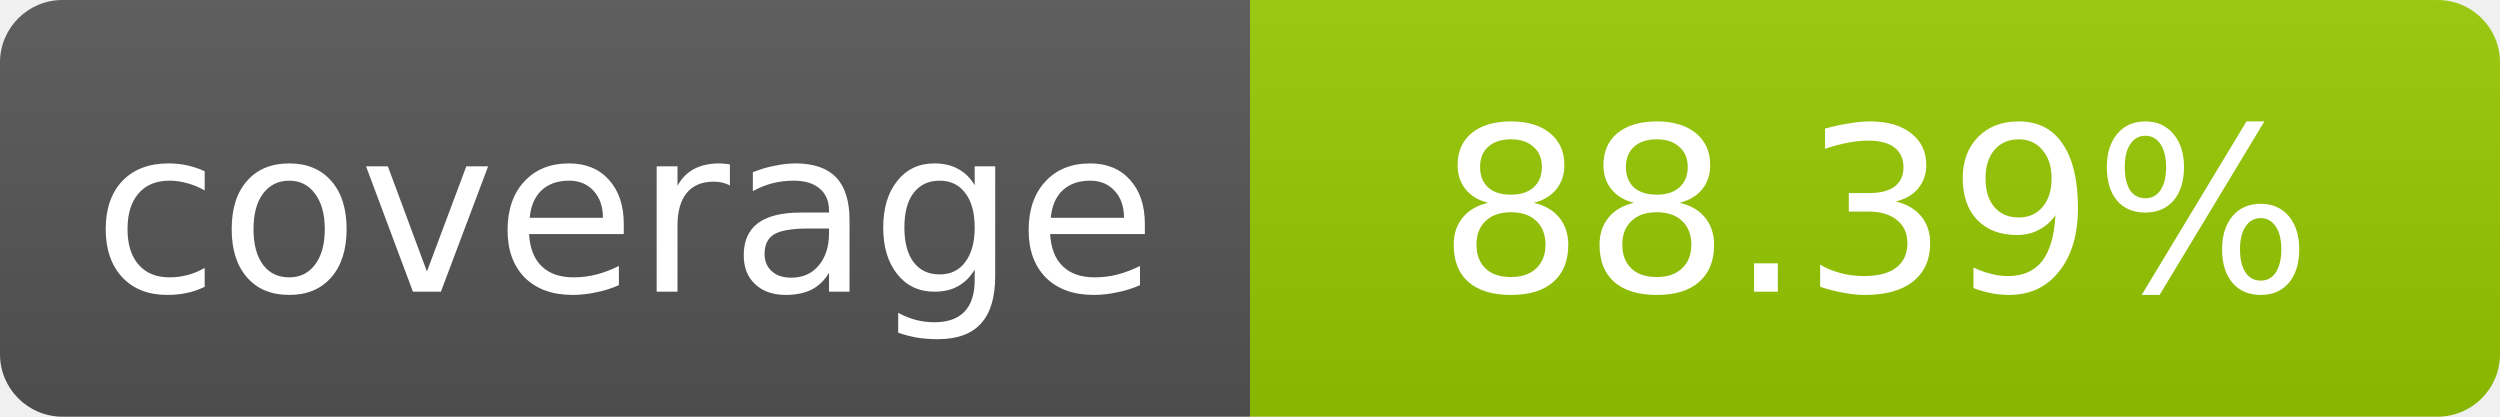
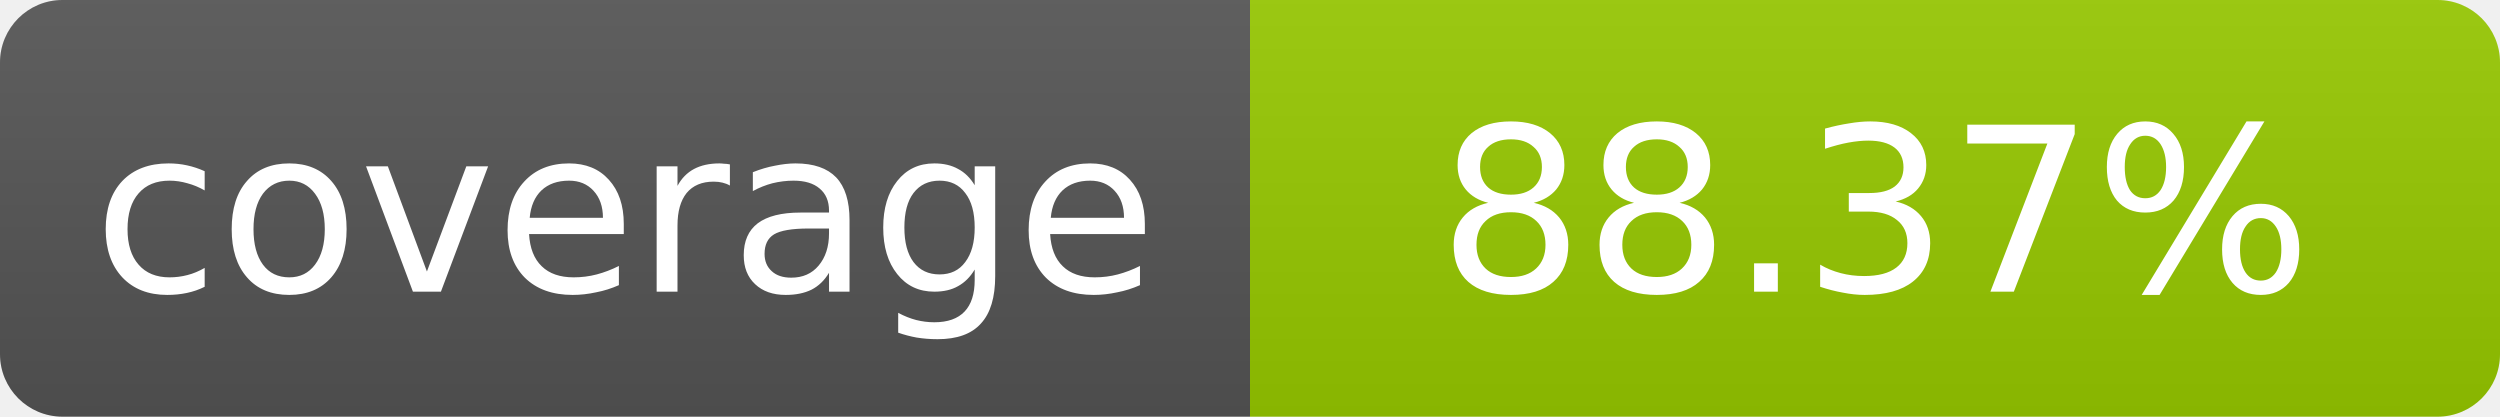
- <svg xmlns="http://www.w3.org/2000/svg" width="120" height="20" role="img" aria-label="coverage: 88.39%">
+ <svg xmlns="http://www.w3.org/2000/svg" width="120" height="20" role="img" aria-label="coverage: 88.37%">
  <linearGradient id="s" x2="0" y2="100%">
    <stop offset="0" stop-color="#bbb" stop-opacity=".1" />
    <stop offset="1" stop-opacity=".1" />
  </linearGradient>
  <clipPath id="r">
    <rect width="120" height="20" rx="3" fill="#fff" />
  </clipPath>
  <g clip-path="url(#r)">
    <rect width="60" height="20" fill="#555" />
    <rect x="60" width="60" height="20" fill="#97ca00" />
    <rect width="120" height="20" fill="url(#s)" />
  </g>
  <g fill="#fff" text-anchor="middle" font-family="Verdana,Geneva,DejaVu Sans,sans-serif" font-size="11">
    <text x="30" y="14">coverage</text>
-     <text x="90" y="14">88.39%</text>
+     <text x="90" y="14">88.37%</text>
  </g>
</svg>
